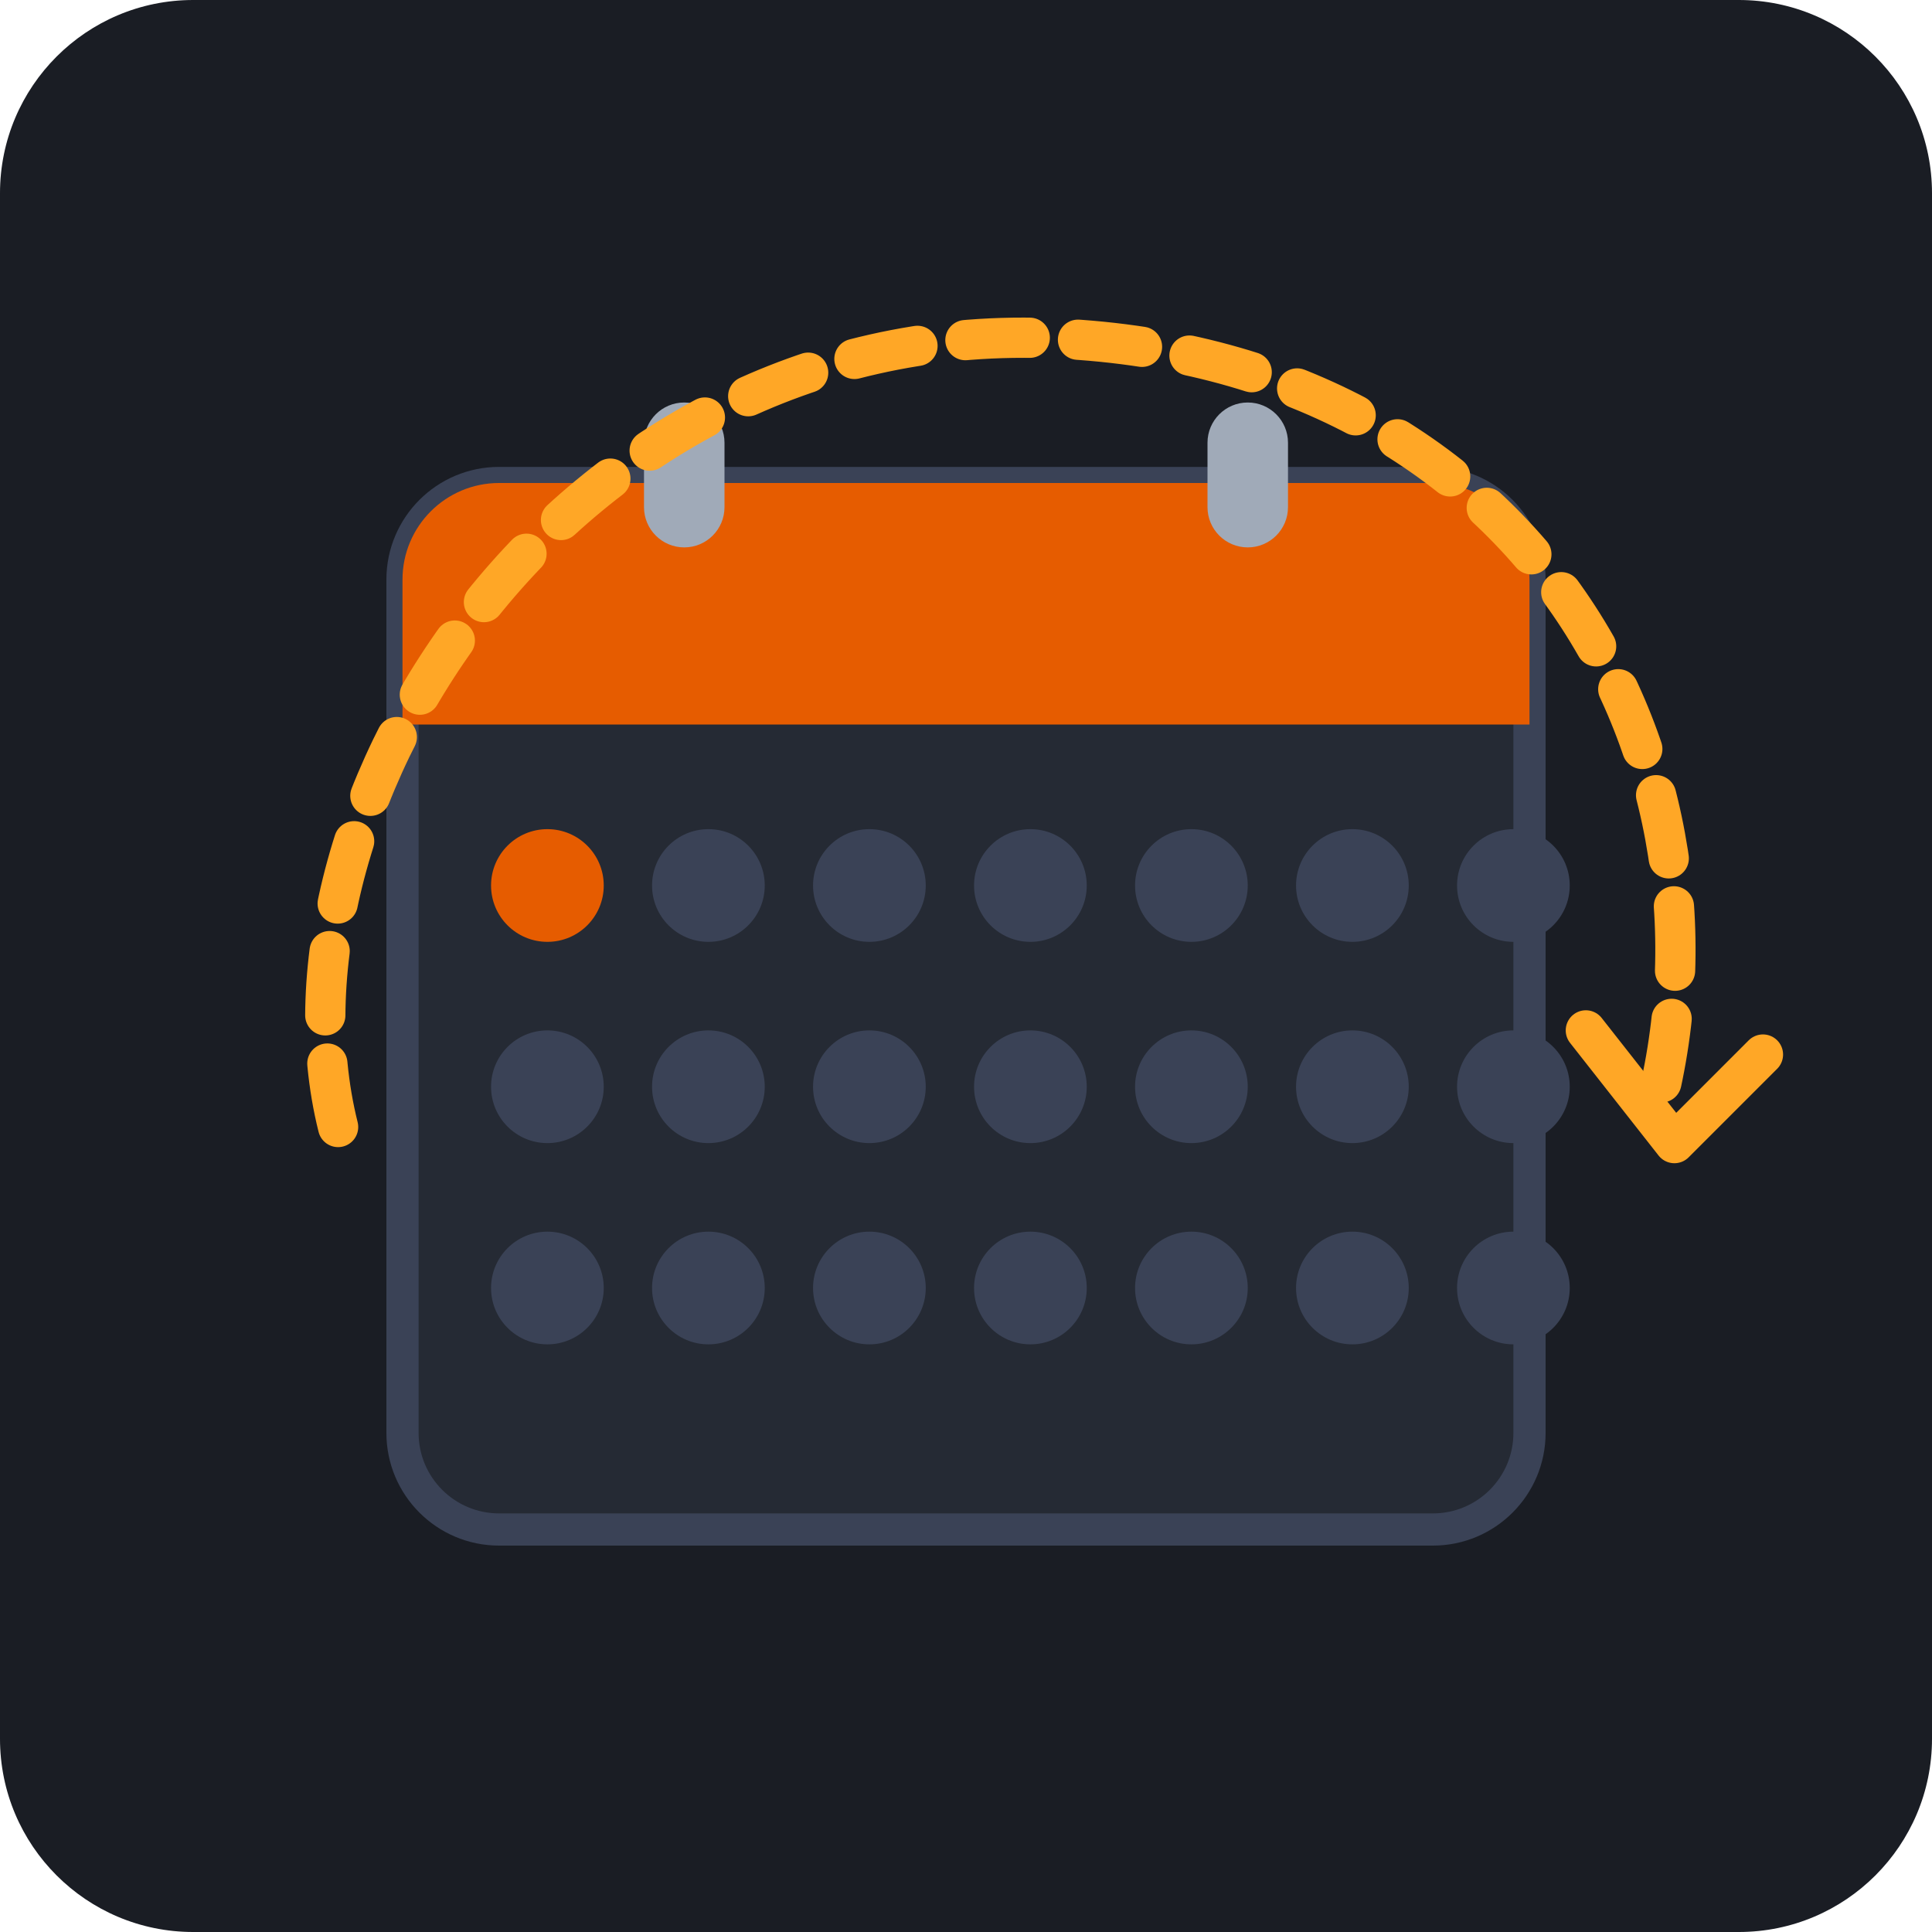
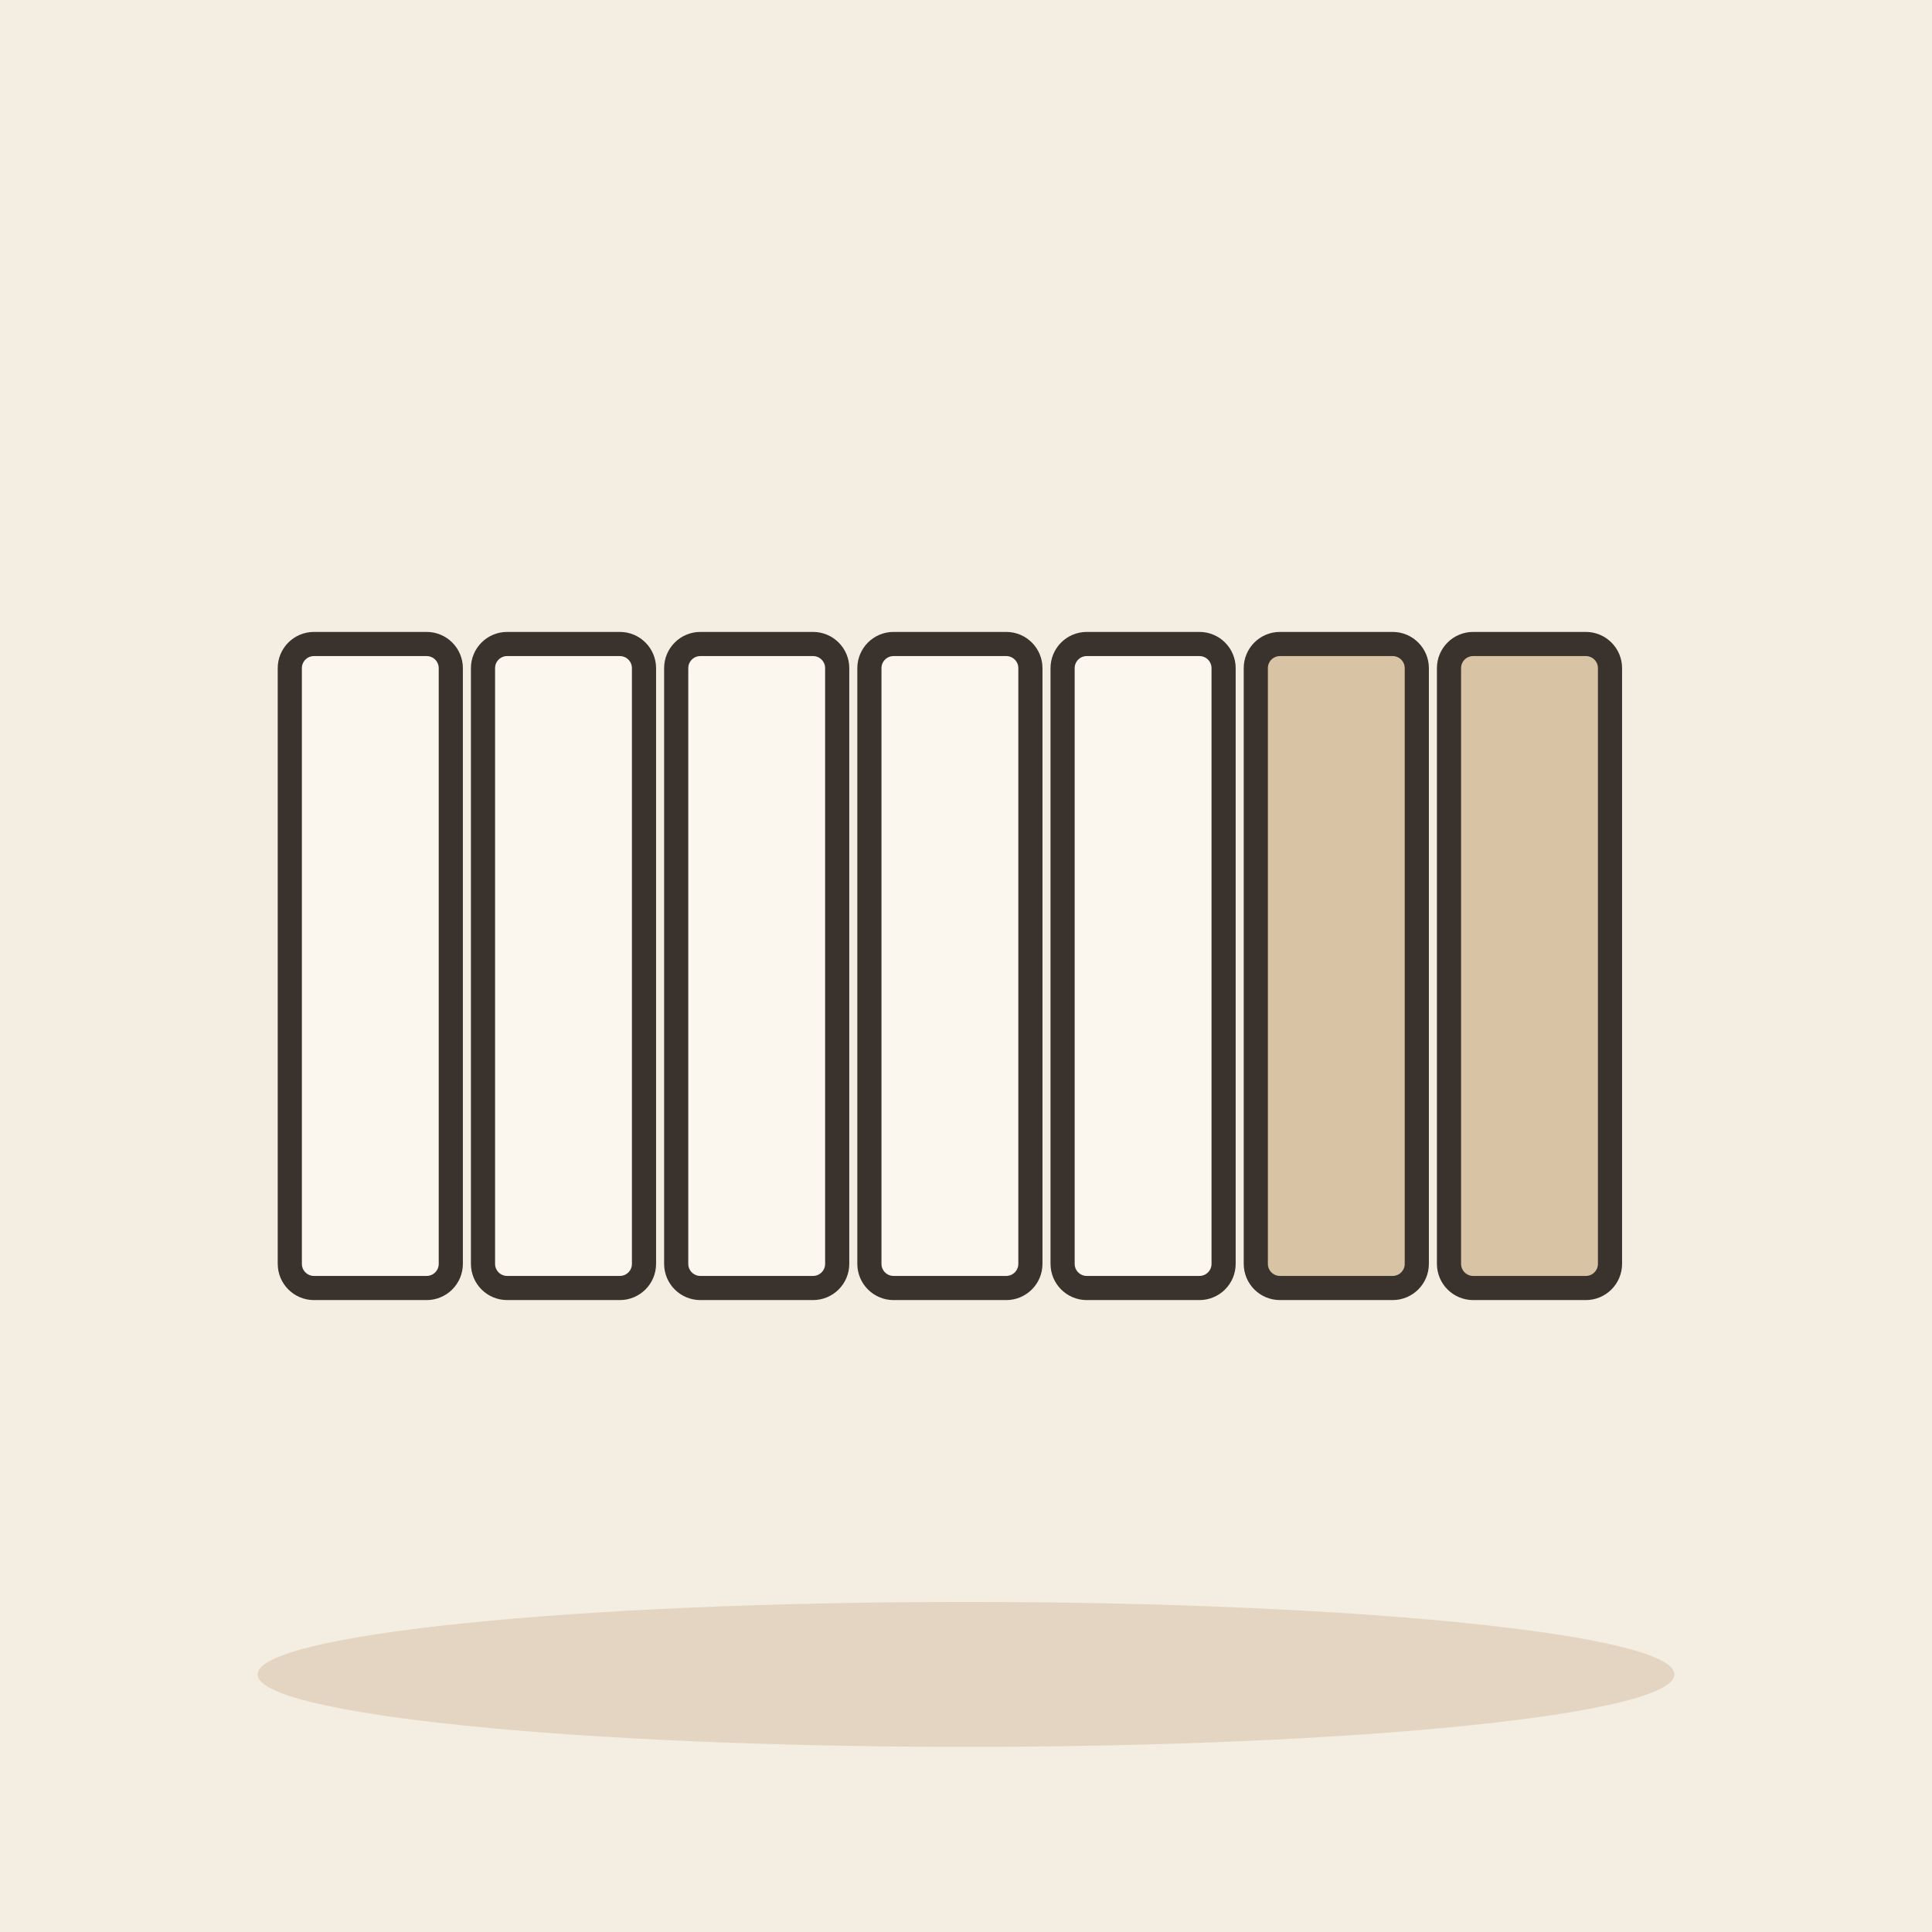
- <svg xmlns="http://www.w3.org/2000/svg" width="240" height="240" viewBox="0 0 240 240">
-   <rect width="240" height="240" rx="24" fill="#1A1D24" />
-   <g transform="translate(30, 30)">
-     <rect x="20" y="30" width="140" height="130" rx="12" fill="#252A34" stroke="#3A4256" stroke-width="4" />
-     <path d="M 20 42 C 20 35.373 25.373 30 32 30 L 148 30 C 154.627 30 160 35.373 160 42 L 160 60 L 20 60 Z" fill="#E65C00" />
-     <rect x="50" y="20" width="10" height="18" rx="5" fill="#A0AAB8" />
-     <rect x="120" y="20" width="10" height="18" rx="5" fill="#A0AAB8" />
-     <circle cx="38" cy="80" r="7" fill="#E65C00" />
-     <circle cx="58" cy="80" r="7" fill="#3A4256" />
-     <circle cx="78" cy="80" r="7" fill="#3A4256" />
-     <circle cx="98" cy="80" r="7" fill="#3A4256" />
-     <circle cx="118" cy="80" r="7" fill="#3A4256" />
-     <circle cx="138" cy="80" r="7" fill="#3A4256" />
-     <circle cx="158" cy="80" r="7" fill="#3A4256" />
-     <circle cx="38" cy="105" r="7" fill="#3A4256" />
-     <circle cx="58" cy="105" r="7" fill="#3A4256" />
-     <circle cx="78" cy="105" r="7" fill="#3A4256" />
-     <circle cx="98" cy="105" r="7" fill="#3A4256" />
-     <circle cx="118" cy="105" r="7" fill="#3A4256" />
-     <circle cx="138" cy="105" r="7" fill="#3A4256" />
-     <circle cx="158" cy="105" r="7" fill="#3A4256" />
-     <circle cx="38" cy="130" r="7" fill="#3A4256" />
-     <circle cx="58" cy="130" r="7" fill="#3A4256" />
-     <circle cx="78" cy="130" r="7" fill="#3A4256" />
-     <circle cx="98" cy="130" r="7" fill="#3A4256" />
-     <circle cx="118" cy="130" r="7" fill="#3A4256" />
-     <circle cx="138" cy="130" r="7" fill="#3A4256" />
-     <circle cx="158" cy="130" r="7" fill="#3A4256" />
-     <path d="M 12 110 C 2 70, 40 10, 100 12 C 160 14, 188 65, 175 110" fill="none" stroke="#FFA726" stroke-width="5" stroke-linecap="round" stroke-dasharray="8 6" />
-     <path d="M 167 98 L 178 112 L 189 101" fill="none" stroke="#FFA726" stroke-width="5" stroke-linecap="round" stroke-linejoin="round" />
+ <svg xmlns="http://www.w3.org/2000/svg" viewBox="0 0 240 240" data-style="editorial">
+   <rect width="240" height="240" fill="#F4EDE2" />
+   <ellipse cx="120" cy="208" rx="88" ry="9" fill="#E3D5C1" />
+   <g transform="translate(120 120)">
+     <rect x="-84" y="-40" width="20" height="80" rx="3" fill="#FBF6EE" stroke="#3A332D" stroke-width="3" stroke-linecap="round" stroke-linejoin="round" />
+     <rect x="-60" y="-40" width="20" height="80" rx="3" fill="#FBF6EE" stroke="#3A332D" stroke-width="3" stroke-linecap="round" stroke-linejoin="round" />
+     <rect x="-36" y="-40" width="20" height="80" rx="3" fill="#FBF6EE" stroke="#3A332D" stroke-width="3" stroke-linecap="round" stroke-linejoin="round" />
+     <rect x="-12" y="-40" width="20" height="80" rx="3" fill="#FBF6EE" stroke="#3A332D" stroke-width="3" stroke-linecap="round" stroke-linejoin="round" />
+     <rect x="12" y="-40" width="20" height="80" rx="3" fill="#FBF6EE" stroke="#3A332D" stroke-width="3" stroke-linecap="round" stroke-linejoin="round" />
+     <rect x="36" y="-40" width="20" height="80" rx="3" fill="#D8C3A5" stroke="#3A332D" stroke-width="3" stroke-linecap="round" stroke-linejoin="round" />
+     <rect x="60" y="-40" width="20" height="80" rx="3" fill="#D8C3A5" stroke="#3A332D" stroke-width="3" stroke-linecap="round" stroke-linejoin="round" />
  </g>
</svg>
